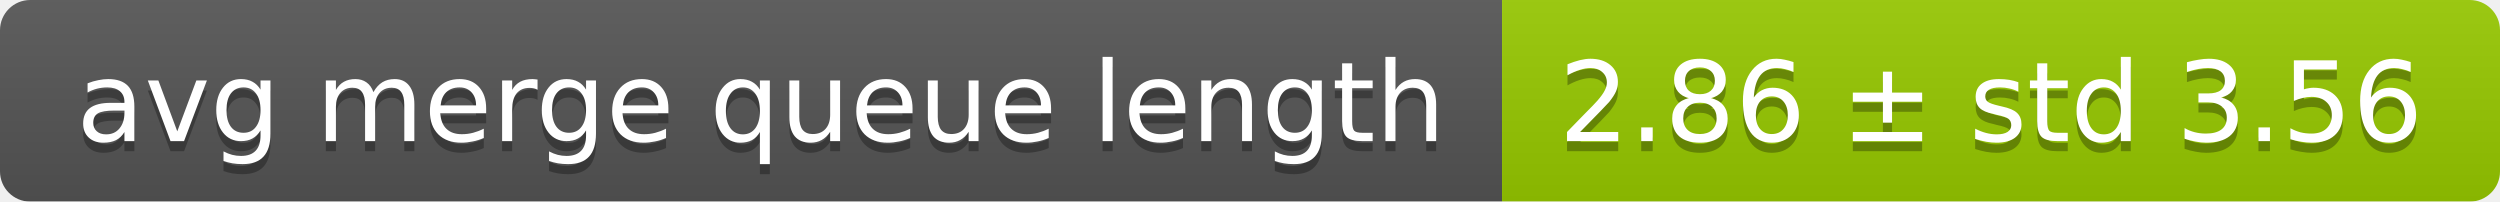
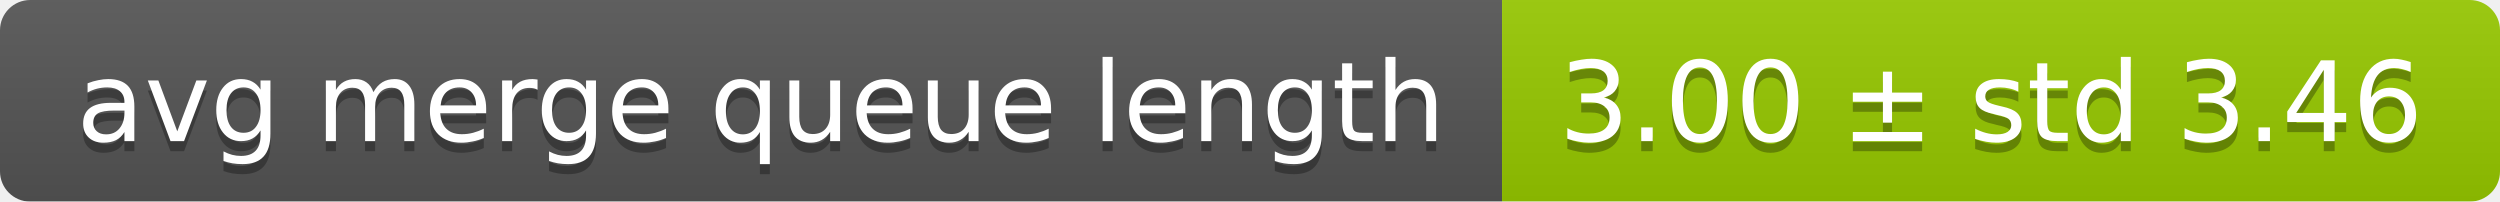
<svg xmlns="http://www.w3.org/2000/svg" width="248" height="20">
  <linearGradient id="smooth" x2="0" y2="100%">
    <stop offset="0" stop-color="#bbb" stop-opacity=".1" />
    <stop offset="1" stop-opacity=".1" />
  </linearGradient>
  <mask id="round">
    <rect width="248" height="20" rx="3" fill="#fff" />
  </mask>
  <g mask="url(#round)">
    <rect width="149" height="20" fill="#555" />
    <rect x="149" width="99" height="20" fill="#97ca00" />
    <rect width="248" height="20" fill="url(#smooth)" />
  </g>
  <g fill="#fff" text-anchor="middle" font-family="DejaVu Sans,Verdana,Geneva,sans-serif" font-size="11">
    <text x="75.5" y="15" fill="#010101" fill-opacity=".3">avg merge queue length</text>
    <text x="75.5" y="14">avg merge queue length</text>
-     <text x="197.5" y="15" fill="#010101" fill-opacity=".3">2.86 ± std 3.56</text>
-     <text x="197.5" y="14">2.86 ± std 3.56</text>
+     <text x="197.5" y="15" fill="#010101" fill-opacity=".3">3.00 ± std 3.46</text>
+     <text x="197.5" y="14">3.00 ± std 3.46</text>
  </g>
</svg>
